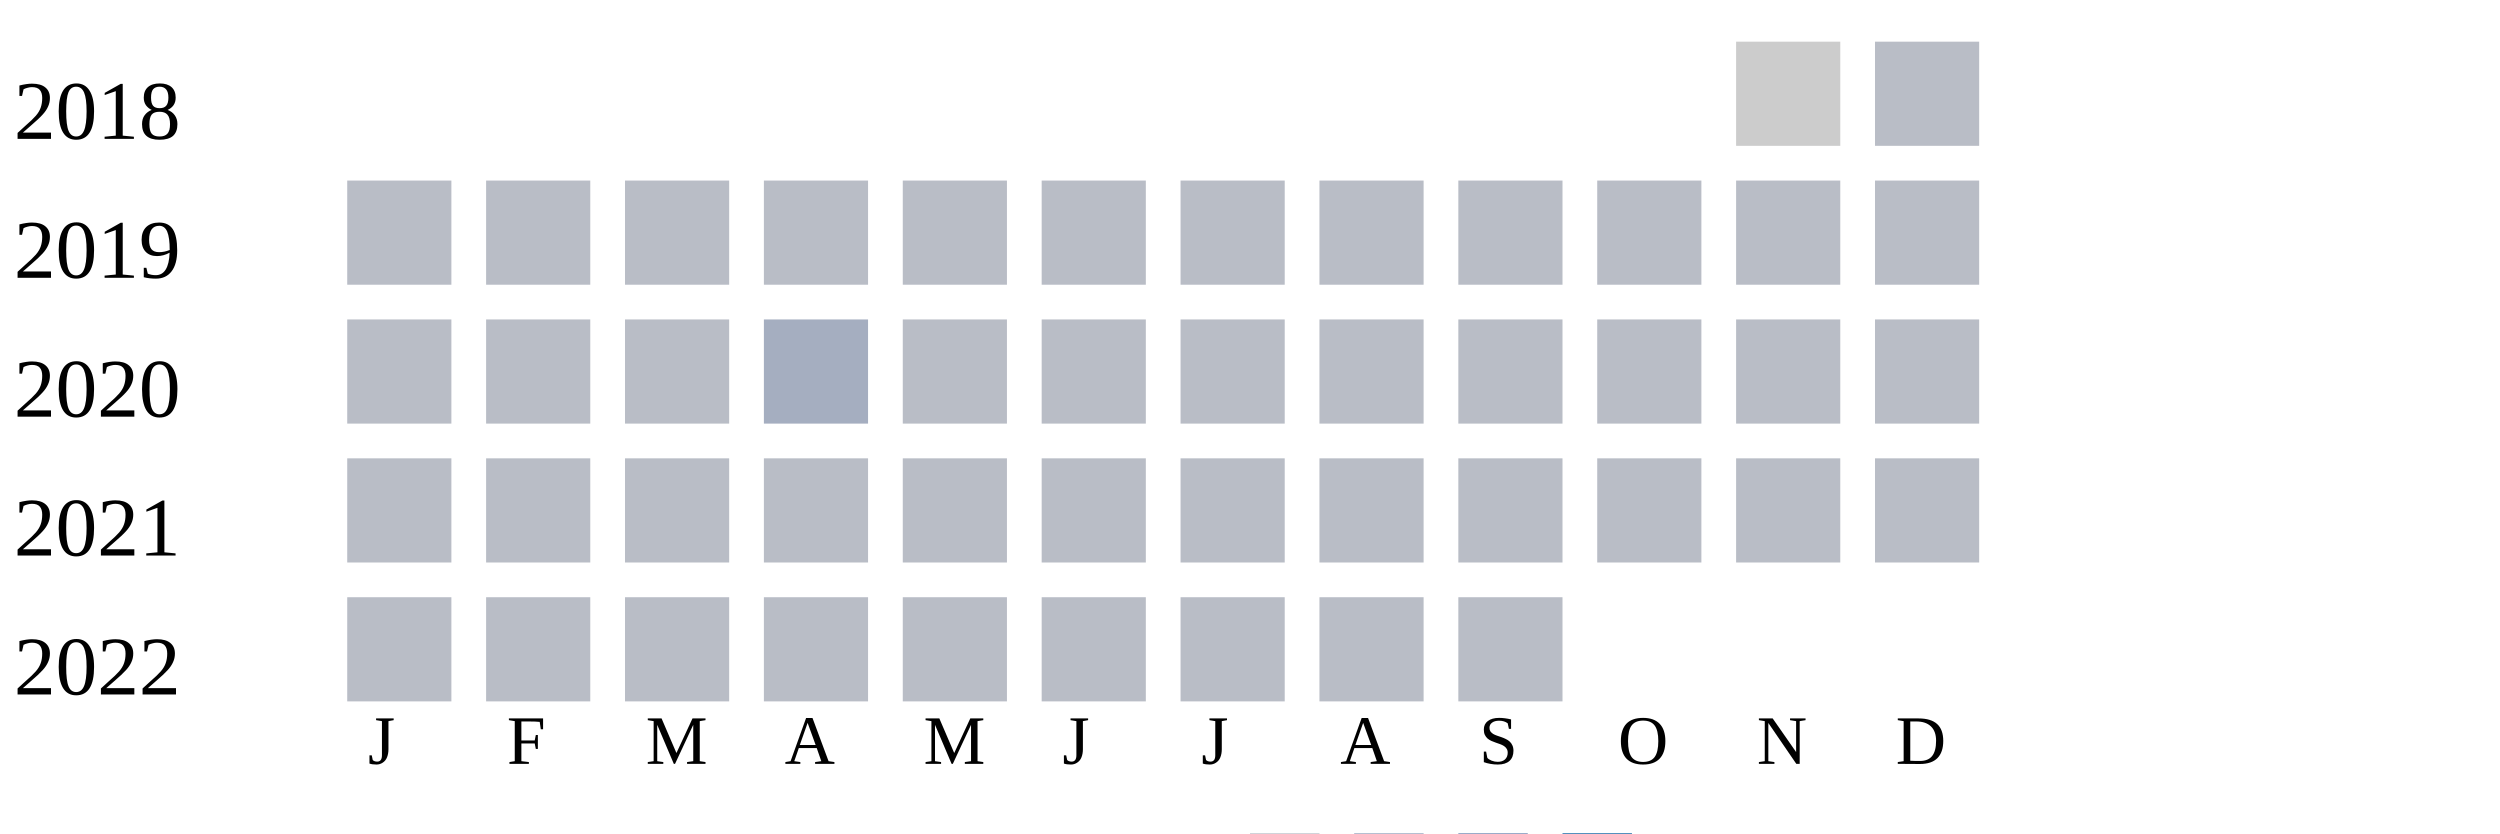
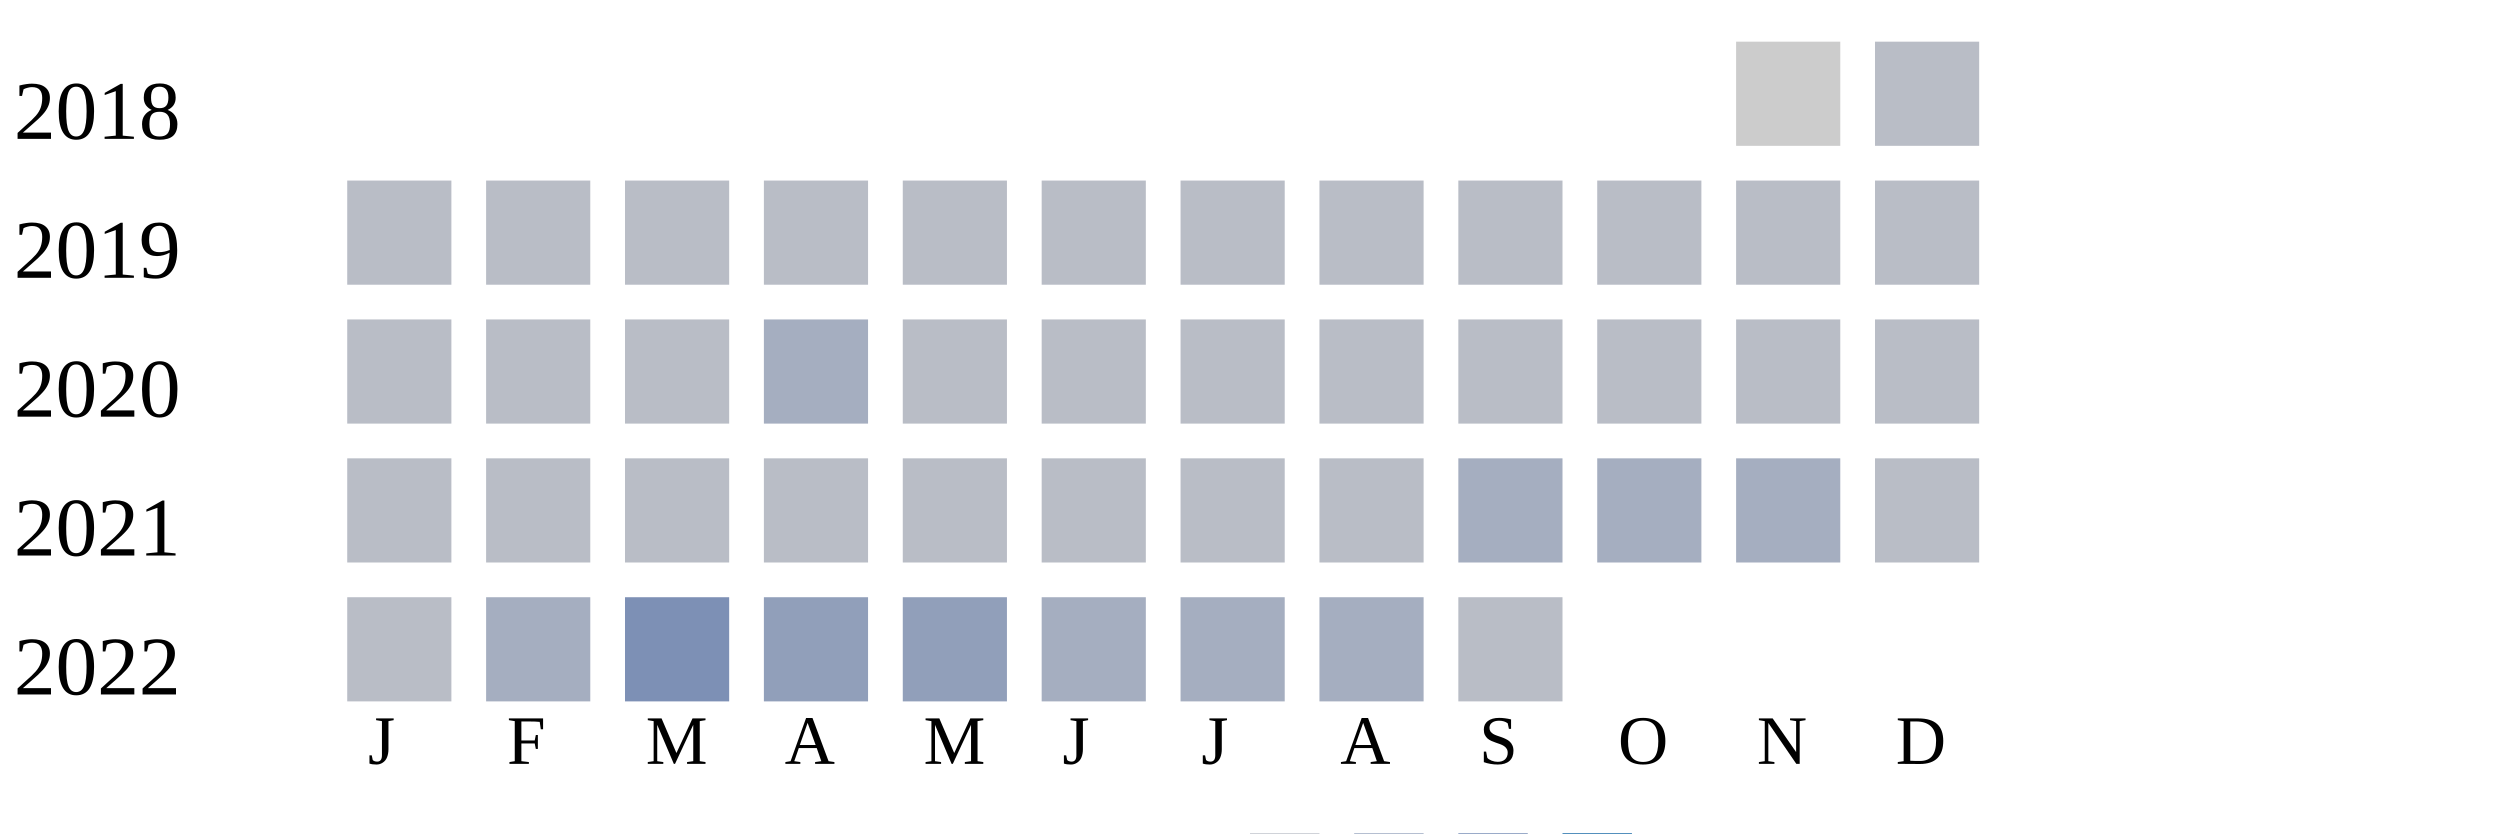
<svg xmlns="http://www.w3.org/2000/svg" width="360" height="120">
  <g transform="translate(0 0)">
    <text x="2" y="20">2018</text>
    <rect x="250" y="6" width="15" height="15" fill="#cccccc" />
    <rect x="270" y="6" width="15" height="15" fill="#b9bdc6" />
  </g>
  <g transform="translate(0 20)">
    <text x="2" y="20">2019</text>
    <rect x="50" y="6" width="15" height="15" fill="#b9bdc6" />
    <rect x="70" y="6" width="15" height="15" fill="#b9bdc6" />
    <rect x="90" y="6" width="15" height="15" fill="#b9bdc6" />
    <rect x="110" y="6" width="15" height="15" fill="#b9bdc6" />
    <rect x="130" y="6" width="15" height="15" fill="#b9bdc6" />
    <rect x="150" y="6" width="15" height="15" fill="#b9bdc6" />
    <rect x="170" y="6" width="15" height="15" fill="#b9bdc6" />
    <rect x="190" y="6" width="15" height="15" fill="#b9bdc6" />
    <rect x="210" y="6" width="15" height="15" fill="#b9bdc6" />
    <rect x="230" y="6" width="15" height="15" fill="#b9bdc6" />
    <rect x="250" y="6" width="15" height="15" fill="#b9bdc6" />
    <rect x="270" y="6" width="15" height="15" fill="#b9bdc6" />
  </g>
  <g transform="translate(0 40)">
    <text x="2" y="20">2020</text>
    <rect x="50" y="6" width="15" height="15" fill="#b9bdc6" />
    <rect x="70" y="6" width="15" height="15" fill="#b9bdc6" />
    <rect x="90" y="6" width="15" height="15" fill="#b9bdc6" />
    <rect x="110" y="6" width="15" height="15" fill="#a5aec0" />
    <rect x="130" y="6" width="15" height="15" fill="#b9bdc6" />
    <rect x="150" y="6" width="15" height="15" fill="#b9bdc6" />
    <rect x="170" y="6" width="15" height="15" fill="#b9bdc6" />
    <rect x="190" y="6" width="15" height="15" fill="#b9bdc6" />
    <rect x="210" y="6" width="15" height="15" fill="#b9bdc6" />
    <rect x="230" y="6" width="15" height="15" fill="#b9bdc6" />
    <rect x="250" y="6" width="15" height="15" fill="#b9bdc6" />
    <rect x="270" y="6" width="15" height="15" fill="#b9bdc6" />
  </g>
  <g transform="translate(0 60)">
    <text x="2" y="20">2021</text>
    <rect x="50" y="6" width="15" height="15" fill="#b9bdc6" />
    <rect x="70" y="6" width="15" height="15" fill="#b9bdc6" />
    <rect x="90" y="6" width="15" height="15" fill="#b9bdc6" />
    <rect x="110" y="6" width="15" height="15" fill="#b9bdc6" />
    <rect x="130" y="6" width="15" height="15" fill="#b9bdc6" />
    <rect x="150" y="6" width="15" height="15" fill="#b9bdc6" />
    <rect x="170" y="6" width="15" height="15" fill="#b9bdc6" />
    <rect x="190" y="6" width="15" height="15" fill="#b9bdc6" />
-     <rect x="210" y="6" width="15" height="15" fill="#b9bdc6" />
-     <rect x="230" y="6" width="15" height="15" fill="#b9bdc6" />
-     <rect x="250" y="6" width="15" height="15" fill="#b9bdc6" />
+     <rect x="210" y="6" width="15" height="15" fill="#a5aec0" />
+     <rect x="230" y="6" width="15" height="15" fill="#a5aec0" />
+     <rect x="250" y="6" width="15" height="15" fill="#a5aec0" />
    <rect x="270" y="6" width="15" height="15" fill="#b9bdc6" />
  </g>
  <g transform="translate(0 80)">
    <text x="2" y="20">2022</text>
    <rect x="50" y="6" width="15" height="15" fill="#b9bdc6" />
-     <rect x="70" y="6" width="15" height="15" fill="#b9bdc6" />
-     <rect x="90" y="6" width="15" height="15" fill="#b9bdc6" />
-     <rect x="110" y="6" width="15" height="15" fill="#b9bdc6" />
-     <rect x="130" y="6" width="15" height="15" fill="#b9bdc6" />
-     <rect x="150" y="6" width="15" height="15" fill="#b9bdc6" />
-     <rect x="170" y="6" width="15" height="15" fill="#b9bdc6" />
-     <rect x="190" y="6" width="15" height="15" fill="#b9bdc6" />
+     <rect x="70" y="6" width="15" height="15" fill="#a5aec0" />
+     <rect x="90" y="6" width="15" height="15" fill="#7d90b5" />
+     <rect x="110" y="6" width="15" height="15" fill="#919fba" />
+     <rect x="130" y="6" width="15" height="15" fill="#919fba" />
+     <rect x="150" y="6" width="15" height="15" fill="#a5aec0" />
+     <rect x="170" y="6" width="15" height="15" fill="#a5aec0" />
+     <rect x="190" y="6" width="15" height="15" fill="#a5aec0" />
    <rect x="210" y="6" width="15" height="15" fill="#b9bdc6" />
  </g>
  <text style="font-size: 10px; text-align: center" x="53" y="110">J</text>
  <text style="font-size: 10px; text-align: center" x="73" y="110">F</text>
  <text style="font-size: 10px; text-align: center" x="93" y="110">M</text>
  <text style="font-size: 10px; text-align: center" x="113" y="110">A</text>
  <text style="font-size: 10px; text-align: center" x="133" y="110">M</text>
  <text style="font-size: 10px; text-align: center" x="153" y="110">J</text>
  <text style="font-size: 10px; text-align: center" x="173" y="110">J</text>
  <text style="font-size: 10px; text-align: center" x="193" y="110">A</text>
  <text style="font-size: 10px; text-align: center" x="213" y="110">S</text>
  <text style="font-size: 10px; text-align: center" x="233" y="110">O</text>
  <text style="font-size: 10px; text-align: center" x="253" y="110">N</text>
  <text style="font-size: 10px; text-align: center" x="273" y="110">D</text>
  <text style="font-size: 10px;" x="155" y="129">Less</text>
  <rect fill="#b9bdc6" width="10" height="10" x="180" y="120" />
  <rect fill="#919fba" width="10" height="10" x="195" y="120" />
  <rect fill="#6882ae" width="10" height="10" x="210" y="120" />
  <rect fill="#005a9c" width="10" height="10" x="225" y="120" />
  <text x="240" y="129" style="font-size: 10px;">More</text>
</svg>
